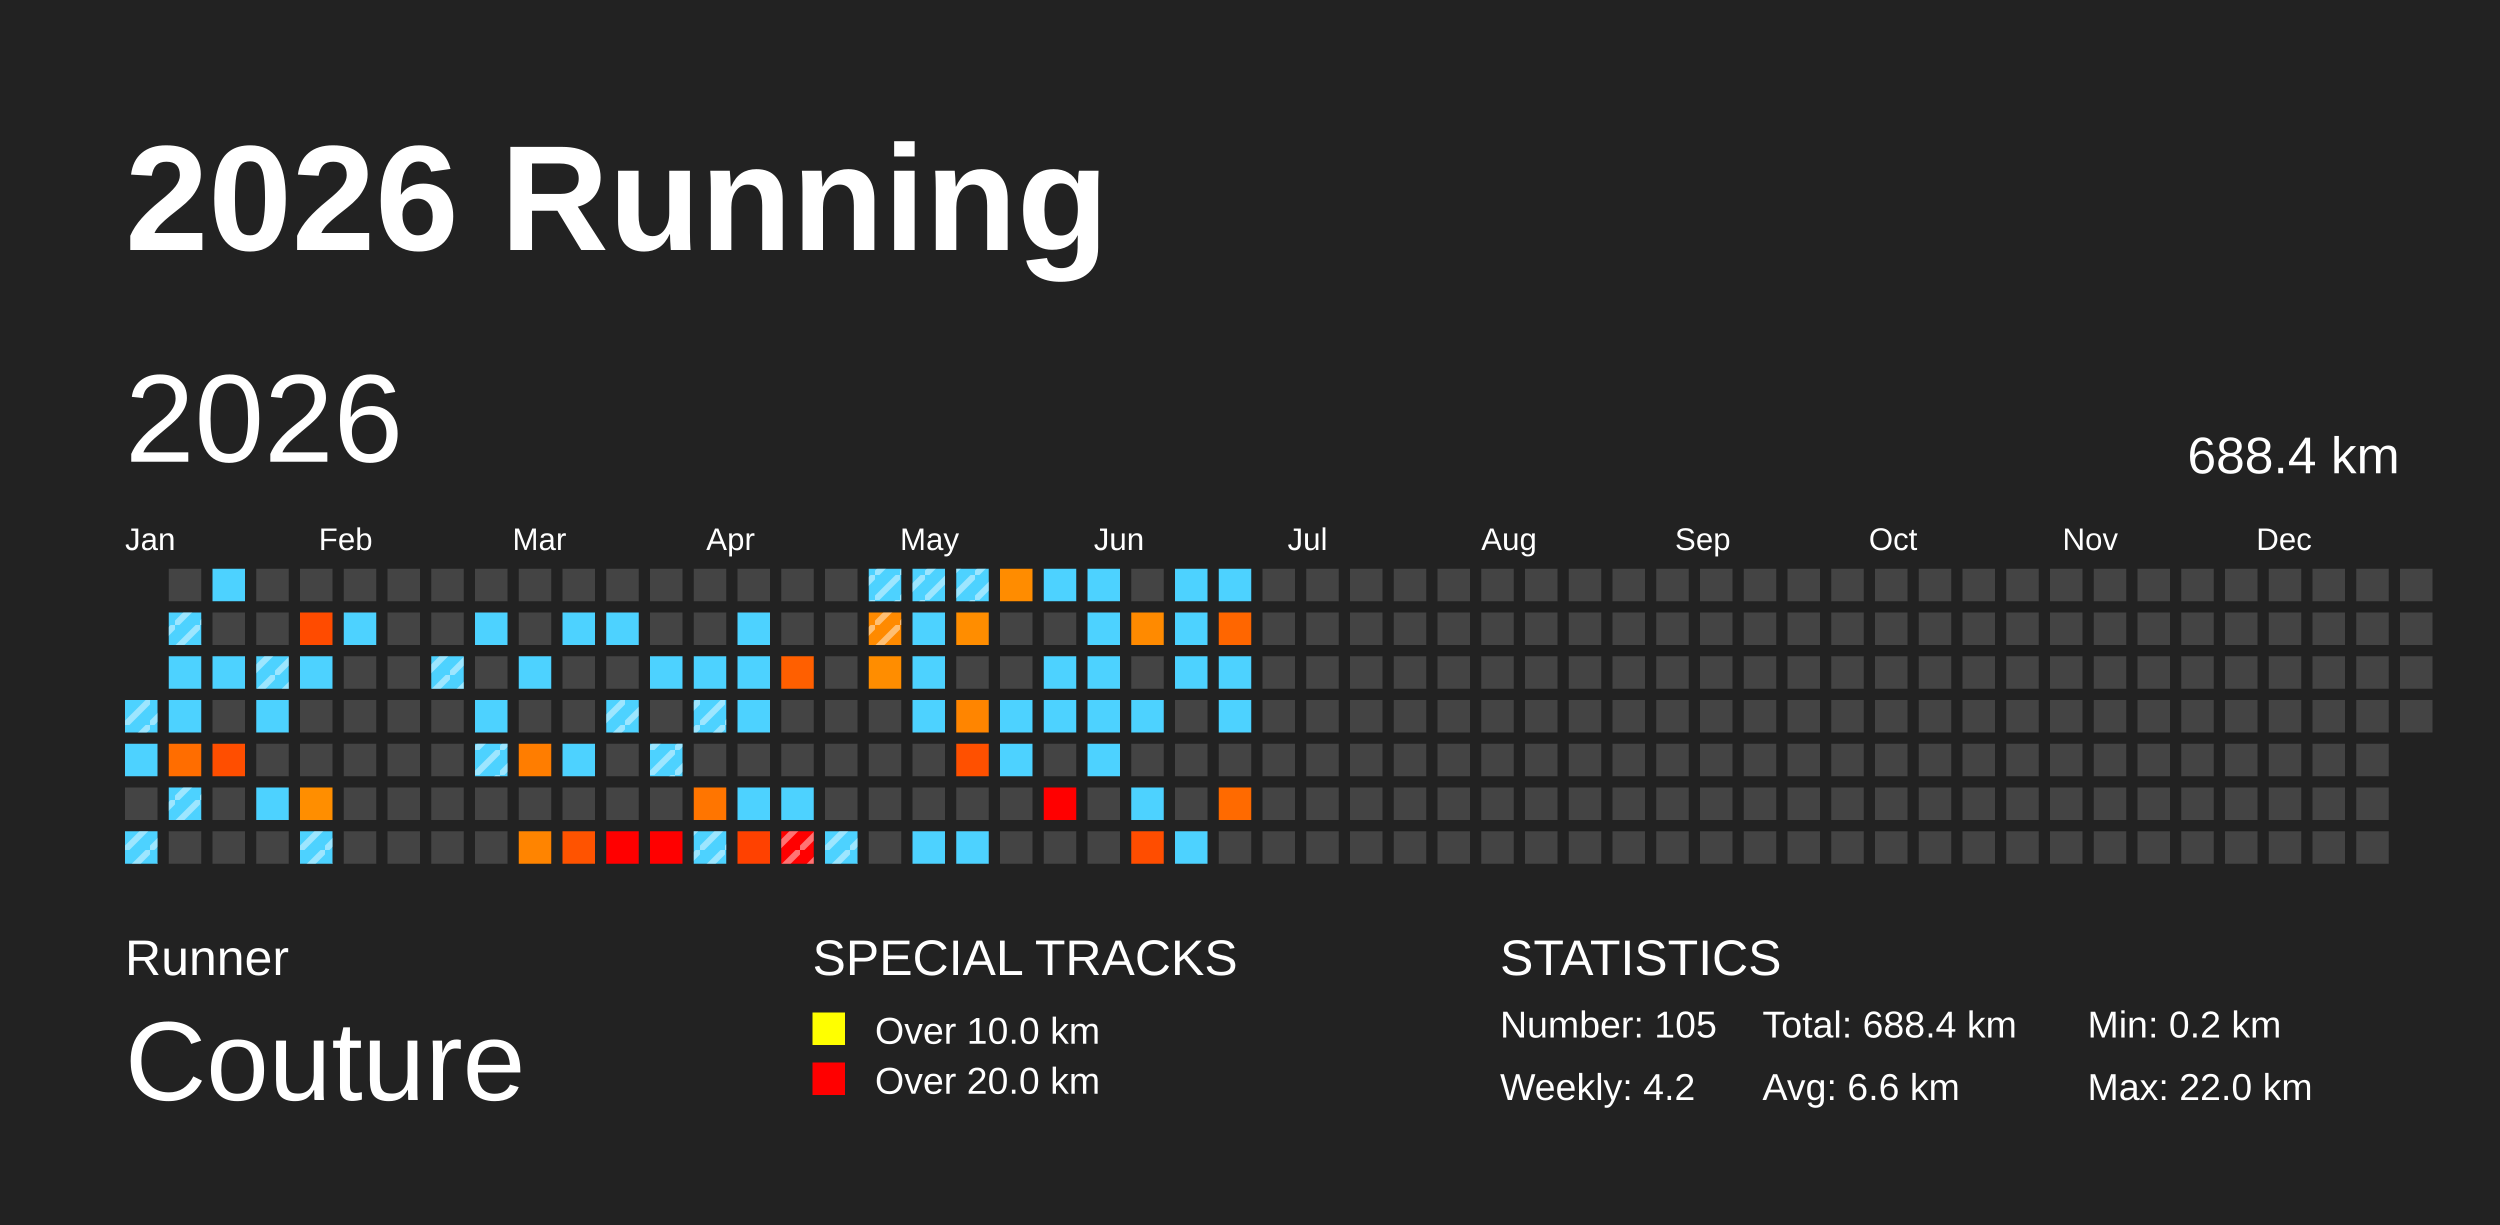
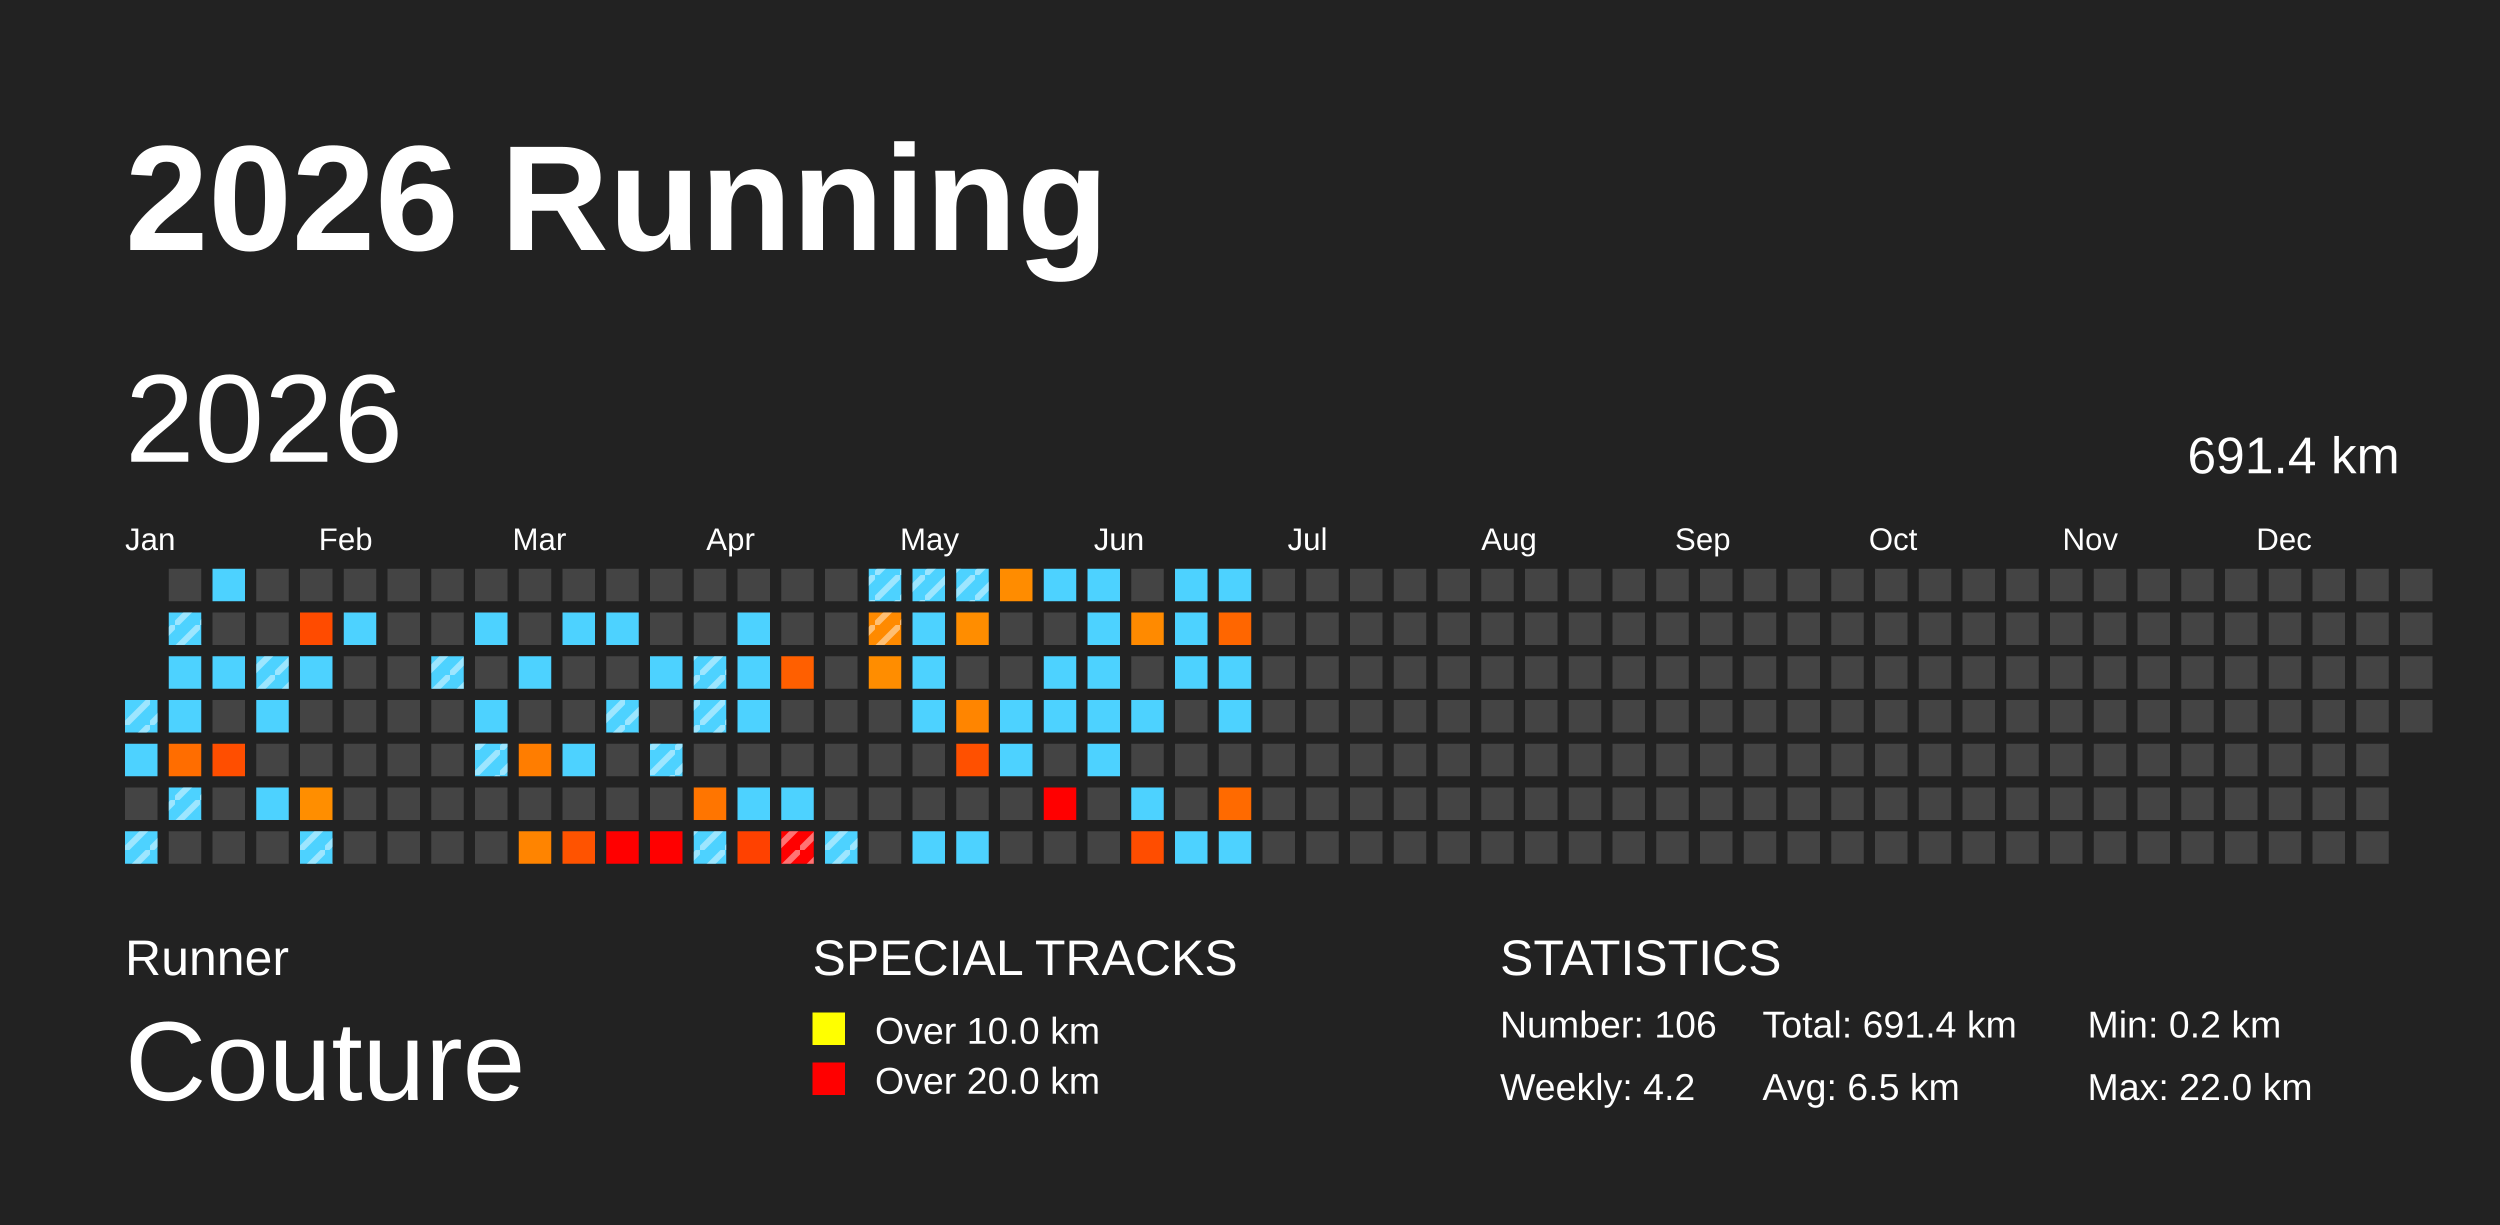
<svg xmlns="http://www.w3.org/2000/svg" baseProfile="full" height="98mm" version="1.1" viewBox="0,0,200,98" width="200mm">
  <defs>
    <pattern height="2" id="indoor-stripe" patternUnits="userSpaceOnUse" width="2">
      <line stroke="white" stroke-opacity="0.45" stroke-width="0.5" x1="0" x2="2" y1="2" y2="0" />
    </pattern>
  </defs>
  <rect fill="#222222" height="98" width="200" x="0" y="0" />
  <text fill="#FFFFFF" style="font-size:12px; font-family:Arial; font-weight:bold;" x="10" y="20">2026 Running</text>
  <text fill="#FFFFFF" style="font-size:4px; font-family:Arial" x="10" y="78">Runner</text>
  <text fill="#FFFFFF" style="font-size:9px; font-family:Arial" x="10" y="88">Couture</text>
  <text fill="#FFFFFF" style="font-size:4px; font-family:Arial" x="65" y="78">SPECIAL TRACKS</text>
  <rect fill="yellow" height="2.6" width="2.6" x="65" y="81" />
  <text fill="#FFFFFF" style="font-size:3px; font-family:Arial" x="70" y="83.5">Over 10.0 km</text>
  <rect fill="red" height="2.6" width="2.6" x="65" y="85" />
  <text fill="#FFFFFF" style="font-size:3px; font-family:Arial" x="70" y="87.5">Over 20.0 km</text>
  <text fill="#FFFFFF" style="font-size:4px; font-family:Arial" x="120" y="78">STATISTICS</text>
-   <text fill="#FFFFFF" style="font-size:3px; font-family:Arial" x="120" y="83">Number: 105</text>
+   <text fill="#FFFFFF" style="font-size:3px; font-family:Arial" x="120" y="83">Number: 106</text>
  <text fill="#FFFFFF" style="font-size:3px; font-family:Arial" x="120" y="88">Weekly: 4.2</text>
-   <text fill="#FFFFFF" style="font-size:3px; font-family:Arial" x="141" y="83">Total: 688.4 km</text>
-   <text fill="#FFFFFF" style="font-size:3px; font-family:Arial" x="141" y="88">Avg: 6.6 km</text>
+   <text fill="#FFFFFF" style="font-size:3px; font-family:Arial" x="141" y="83">Total: 691.4 km</text>
+   <text fill="#FFFFFF" style="font-size:3px; font-family:Arial" x="141" y="88">Avg: 6.5 km</text>
  <text fill="#FFFFFF" style="font-size:3px; font-family:Arial" x="167" y="83">Min: 0.2 km</text>
  <text fill="#FFFFFF" style="font-size:3px; font-family:Arial" x="167" y="88">Max: 22.0 km</text>
  <text dominant-baseline="hanging" fill="#FFFFFF" style="font-size:10.0px; font-family:Arial;" x="10" y="30">2026</text>
-   <text dominant-baseline="hanging" fill="#FFFFFF" style="font-size:4.125px; font-family:Arial;" x="175" y="35">688.4 km</text>
+   <text dominant-baseline="hanging" fill="#FFFFFF" style="font-size:4.125px; font-family:Arial;" x="175" y="35">691.4 km</text>
  <text fill="#FFFFFF" style="font-size:2.5px; font-family:Arial" x="10.0" y="44">Jan</text>
  <text fill="#FFFFFF" style="font-size:2.5px; font-family:Arial" x="25.5" y="44">Feb</text>
  <text fill="#FFFFFF" style="font-size:2.5px; font-family:Arial" x="41.0" y="44">Mar</text>
  <text fill="#FFFFFF" style="font-size:2.5px; font-family:Arial" x="56.5" y="44">Apr</text>
  <text fill="#FFFFFF" style="font-size:2.5px; font-family:Arial" x="72.0" y="44">May</text>
  <text fill="#FFFFFF" style="font-size:2.5px; font-family:Arial" x="87.5" y="44">Jun</text>
  <text fill="#FFFFFF" style="font-size:2.5px; font-family:Arial" x="103.0" y="44">Jul</text>
  <text fill="#FFFFFF" style="font-size:2.5px; font-family:Arial" x="118.5" y="44">Aug</text>
  <text fill="#FFFFFF" style="font-size:2.5px; font-family:Arial" x="134.0" y="44">Sep</text>
  <text fill="#FFFFFF" style="font-size:2.5px; font-family:Arial" x="149.5" y="44">Oct</text>
  <text fill="#FFFFFF" style="font-size:2.5px; font-family:Arial" x="165.0" y="44">Nov</text>
  <text fill="#FFFFFF" style="font-size:2.5px; font-family:Arial" x="180.5" y="44">Dec</text>
  <rect fill="#4dd2ff" height="2.6" width="2.6" x="10.0" y="56.0" />
  <rect fill="url(#indoor-stripe)" height="2.6" width="2.6" x="10.0" y="56.0" />
  <rect fill="#4dd2ff" height="2.6" width="2.6" x="10.0" y="59.5" />
  <rect fill="#444444" height="2.6" width="2.6" x="10.0" y="63.0" />
  <rect fill="#4dd2ff" height="2.6" width="2.6" x="10.0" y="66.5" />
  <rect fill="url(#indoor-stripe)" height="2.6" width="2.6" x="10.0" y="66.5" />
  <rect fill="#444444" height="2.6" width="2.6" x="13.5" y="45.5" />
  <rect fill="#4dd2ff" height="2.6" width="2.6" x="13.5" y="49.0" />
  <rect fill="url(#indoor-stripe)" height="2.6" width="2.6" x="13.5" y="49.0" />
  <rect fill="#4dd2ff" height="2.6" width="2.6" x="13.5" y="52.5" />
  <rect fill="#4dd2ff" height="2.6" width="2.6" x="13.5" y="56.0" />
  <rect fill="#ff6d00" height="2.6" width="2.6" x="13.5" y="59.5" />
  <rect fill="#4dd2ff" height="2.6" width="2.6" x="13.5" y="63.0" />
  <rect fill="url(#indoor-stripe)" height="2.6" width="2.6" x="13.5" y="63.0" />
  <rect fill="#444444" height="2.6" width="2.6" x="13.5" y="66.5" />
  <rect fill="#4dd2ff" height="2.6" width="2.6" x="17.0" y="45.5" />
  <rect fill="#444444" height="2.6" width="2.6" x="17.0" y="49.0" />
  <rect fill="#4dd2ff" height="2.6" width="2.6" x="17.0" y="52.5" />
  <rect fill="#444444" height="2.6" width="2.6" x="17.0" y="56.0" />
  <rect fill="#ff4e00" height="2.6" width="2.6" x="17.0" y="59.5" />
  <rect fill="#444444" height="2.6" width="2.6" x="17.0" y="63.0" />
  <rect fill="#444444" height="2.6" width="2.6" x="17.0" y="66.5" />
  <rect fill="#444444" height="2.6" width="2.6" x="20.5" y="45.5" />
  <rect fill="#444444" height="2.6" width="2.6" x="20.5" y="49.0" />
  <rect fill="#4dd2ff" height="2.6" width="2.6" x="20.5" y="52.5" />
  <rect fill="url(#indoor-stripe)" height="2.6" width="2.6" x="20.5" y="52.5" />
  <rect fill="#4dd2ff" height="2.6" width="2.6" x="20.5" y="56.0" />
  <rect fill="#444444" height="2.6" width="2.6" x="20.5" y="59.5" />
  <rect fill="#4dd2ff" height="2.6" width="2.6" x="20.5" y="63.0" />
  <rect fill="#444444" height="2.6" width="2.6" x="20.5" y="66.5" />
  <rect fill="#444444" height="2.6" width="2.6" x="24.0" y="45.5" />
  <rect fill="#ff4b00" height="2.6" width="2.6" x="24.0" y="49.0" />
  <rect fill="#4dd2ff" height="2.6" width="2.6" x="24.0" y="52.5" />
  <rect fill="#444444" height="2.6" width="2.6" x="24.0" y="56.0" />
  <rect fill="#444444" height="2.6" width="2.6" x="24.0" y="59.5" />
  <rect fill="#ff8e00" height="2.6" width="2.6" x="24.0" y="63.0" />
  <rect fill="#4dd2ff" height="2.6" width="2.6" x="24.0" y="66.5" />
  <rect fill="url(#indoor-stripe)" height="2.6" width="2.6" x="24.0" y="66.5" />
  <rect fill="#444444" height="2.6" width="2.6" x="27.5" y="45.5" />
  <rect fill="#4dd2ff" height="2.6" width="2.6" x="27.5" y="49.0" />
  <rect fill="#444444" height="2.6" width="2.6" x="27.5" y="52.5" />
  <rect fill="#444444" height="2.6" width="2.6" x="27.5" y="56.0" />
  <rect fill="#444444" height="2.6" width="2.6" x="27.5" y="59.5" />
  <rect fill="#444444" height="2.6" width="2.6" x="27.5" y="63.0" />
  <rect fill="#444444" height="2.6" width="2.6" x="27.5" y="66.5" />
  <rect fill="#444444" height="2.6" width="2.6" x="31.0" y="45.5" />
  <rect fill="#444444" height="2.6" width="2.6" x="31.0" y="49.0" />
  <rect fill="#444444" height="2.6" width="2.6" x="31.0" y="52.5" />
  <rect fill="#444444" height="2.6" width="2.6" x="31.0" y="56.0" />
  <rect fill="#444444" height="2.6" width="2.6" x="31.0" y="59.5" />
  <rect fill="#444444" height="2.6" width="2.6" x="31.0" y="63.0" />
  <rect fill="#444444" height="2.6" width="2.6" x="31.0" y="66.5" />
  <rect fill="#444444" height="2.6" width="2.6" x="34.5" y="45.5" />
  <rect fill="#444444" height="2.6" width="2.6" x="34.5" y="49.0" />
  <rect fill="#4dd2ff" height="2.6" width="2.6" x="34.5" y="52.5" />
  <rect fill="url(#indoor-stripe)" height="2.6" width="2.6" x="34.5" y="52.5" />
  <rect fill="#444444" height="2.6" width="2.6" x="34.5" y="56.0" />
  <rect fill="#444444" height="2.6" width="2.6" x="34.5" y="59.5" />
  <rect fill="#444444" height="2.6" width="2.6" x="34.5" y="63.0" />
  <rect fill="#444444" height="2.6" width="2.6" x="34.5" y="66.5" />
  <rect fill="#444444" height="2.6" width="2.6" x="38.0" y="45.5" />
  <rect fill="#4dd2ff" height="2.6" width="2.6" x="38.0" y="49.0" />
  <rect fill="#444444" height="2.6" width="2.6" x="38.0" y="52.5" />
  <rect fill="#4dd2ff" height="2.6" width="2.6" x="38.0" y="56.0" />
  <rect fill="#4dd2ff" height="2.6" width="2.6" x="38.0" y="59.5" />
  <rect fill="url(#indoor-stripe)" height="2.6" width="2.6" x="38.0" y="59.5" />
  <rect fill="#444444" height="2.6" width="2.6" x="38.0" y="63.0" />
  <rect fill="#444444" height="2.6" width="2.6" x="38.0" y="66.5" />
  <rect fill="#444444" height="2.6" width="2.6" x="41.5" y="45.5" />
  <rect fill="#444444" height="2.6" width="2.6" x="41.5" y="49.0" />
  <rect fill="#4dd2ff" height="2.6" width="2.6" x="41.5" y="52.5" />
  <rect fill="#444444" height="2.6" width="2.6" x="41.5" y="56.0" />
  <rect fill="#ff7d00" height="2.6" width="2.6" x="41.5" y="59.5" />
  <rect fill="#444444" height="2.6" width="2.6" x="41.5" y="63.0" />
  <rect fill="#ff8400" height="2.6" width="2.6" x="41.5" y="66.5" />
  <rect fill="#444444" height="2.6" width="2.6" x="45.0" y="45.5" />
  <rect fill="#4dd2ff" height="2.6" width="2.6" x="45.0" y="49.0" />
  <rect fill="#444444" height="2.6" width="2.6" x="45.0" y="52.5" />
  <rect fill="#444444" height="2.6" width="2.6" x="45.0" y="56.0" />
  <rect fill="#4dd2ff" height="2.6" width="2.6" x="45.0" y="59.5" />
  <rect fill="#444444" height="2.6" width="2.6" x="45.0" y="63.0" />
  <rect fill="#ff5300" height="2.6" width="2.6" x="45.0" y="66.5" />
  <rect fill="#444444" height="2.6" width="2.6" x="48.5" y="45.5" />
  <rect fill="#4dd2ff" height="2.6" width="2.6" x="48.5" y="49.0" />
  <rect fill="#444444" height="2.6" width="2.6" x="48.5" y="52.5" />
  <rect fill="#4dd2ff" height="2.6" width="2.6" x="48.5" y="56.0" />
  <rect fill="url(#indoor-stripe)" height="2.6" width="2.6" x="48.5" y="56.0" />
  <rect fill="#444444" height="2.6" width="2.6" x="48.5" y="59.5" />
  <rect fill="#444444" height="2.6" width="2.6" x="48.5" y="63.0" />
  <rect fill="red" height="2.6" width="2.6" x="48.5" y="66.5" />
  <rect fill="#444444" height="2.6" width="2.6" x="52.0" y="45.5" />
  <rect fill="#444444" height="2.6" width="2.6" x="52.0" y="49.0" />
  <rect fill="#4dd2ff" height="2.6" width="2.6" x="52.0" y="52.5" />
  <rect fill="#444444" height="2.6" width="2.6" x="52.0" y="56.0" />
  <rect fill="#4dd2ff" height="2.6" width="2.6" x="52.0" y="59.5" />
  <rect fill="url(#indoor-stripe)" height="2.6" width="2.6" x="52.0" y="59.5" />
  <rect fill="#444444" height="2.6" width="2.6" x="52.0" y="63.0" />
  <rect fill="red" height="2.6" width="2.6" x="52.0" y="66.5" />
  <rect fill="#444444" height="2.6" width="2.6" x="55.5" y="45.5" />
  <rect fill="#444444" height="2.6" width="2.6" x="55.5" y="49.0" />
  <rect fill="#4dd2ff" height="2.6" width="2.6" x="55.5" y="52.5" />
+   <rect fill="url(#indoor-stripe)" height="2.6" width="2.6" x="55.5" y="52.5" />
  <rect fill="#4dd2ff" height="2.6" width="2.6" x="55.5" y="56.0" />
  <rect fill="url(#indoor-stripe)" height="2.6" width="2.6" x="55.5" y="56.0" />
  <rect fill="#444444" height="2.6" width="2.6" x="55.5" y="59.5" />
  <rect fill="#ff7500" height="2.6" width="2.6" x="55.5" y="63.0" />
  <rect fill="#4dd2ff" height="2.6" width="2.6" x="55.5" y="66.5" />
  <rect fill="url(#indoor-stripe)" height="2.6" width="2.6" x="55.5" y="66.5" />
  <rect fill="#444444" height="2.6" width="2.6" x="59.0" y="45.5" />
  <rect fill="#4dd2ff" height="2.6" width="2.6" x="59.0" y="49.0" />
  <rect fill="#4dd2ff" height="2.6" width="2.6" x="59.0" y="52.5" />
  <rect fill="#4dd2ff" height="2.6" width="2.6" x="59.0" y="56.0" />
  <rect fill="#444444" height="2.6" width="2.6" x="59.0" y="59.5" />
  <rect fill="#4dd2ff" height="2.6" width="2.6" x="59.0" y="63.0" />
  <rect fill="#ff4100" height="2.6" width="2.6" x="59.0" y="66.5" />
  <rect fill="#444444" height="2.6" width="2.6" x="62.5" y="45.5" />
  <rect fill="#444444" height="2.6" width="2.6" x="62.5" y="49.0" />
  <rect fill="#ff5f00" height="2.6" width="2.6" x="62.5" y="52.5" />
  <rect fill="#444444" height="2.6" width="2.6" x="62.5" y="56.0" />
  <rect fill="#444444" height="2.6" width="2.6" x="62.5" y="59.5" />
  <rect fill="#4dd2ff" height="2.6" width="2.6" x="62.5" y="63.0" />
  <rect fill="red" height="2.6" width="2.6" x="62.5" y="66.5" />
  <rect fill="url(#indoor-stripe)" height="2.6" width="2.6" x="62.5" y="66.5" />
  <rect fill="#444444" height="2.6" width="2.6" x="66.0" y="45.5" />
  <rect fill="#444444" height="2.6" width="2.6" x="66.0" y="49.0" />
  <rect fill="#444444" height="2.6" width="2.6" x="66.0" y="52.5" />
  <rect fill="#444444" height="2.6" width="2.6" x="66.0" y="56.0" />
  <rect fill="#444444" height="2.6" width="2.6" x="66.0" y="59.5" />
  <rect fill="#444444" height="2.6" width="2.6" x="66.0" y="63.0" />
  <rect fill="#4dd2ff" height="2.6" width="2.6" x="66.0" y="66.5" />
  <rect fill="url(#indoor-stripe)" height="2.6" width="2.6" x="66.0" y="66.5" />
  <rect fill="#4dd2ff" height="2.6" width="2.6" x="69.5" y="45.5" />
  <rect fill="url(#indoor-stripe)" height="2.6" width="2.6" x="69.5" y="45.5" />
  <rect fill="#ff8a00" height="2.6" width="2.6" x="69.5" y="49.0" />
  <rect fill="url(#indoor-stripe)" height="2.6" width="2.6" x="69.5" y="49.0" />
  <rect fill="#ff8d00" height="2.6" width="2.6" x="69.5" y="52.5" />
  <rect fill="#444444" height="2.6" width="2.6" x="69.5" y="56.0" />
  <rect fill="#444444" height="2.6" width="2.6" x="69.5" y="59.5" />
  <rect fill="#444444" height="2.6" width="2.6" x="69.5" y="63.0" />
  <rect fill="#444444" height="2.6" width="2.6" x="69.5" y="66.5" />
  <rect fill="#4dd2ff" height="2.6" width="2.6" x="73.0" y="45.5" />
  <rect fill="url(#indoor-stripe)" height="2.6" width="2.6" x="73.0" y="45.5" />
  <rect fill="#4dd2ff" height="2.6" width="2.6" x="73.0" y="49.0" />
  <rect fill="#4dd2ff" height="2.6" width="2.6" x="73.0" y="52.5" />
  <rect fill="#4dd2ff" height="2.6" width="2.6" x="73.0" y="56.0" />
  <rect fill="#444444" height="2.6" width="2.6" x="73.0" y="59.5" />
  <rect fill="#444444" height="2.6" width="2.6" x="73.0" y="63.0" />
  <rect fill="#4dd2ff" height="2.6" width="2.6" x="73.0" y="66.5" />
  <rect fill="#4dd2ff" height="2.6" width="2.6" x="76.5" y="45.5" />
  <rect fill="url(#indoor-stripe)" height="2.6" width="2.6" x="76.5" y="45.5" />
  <rect fill="#ff8d00" height="2.6" width="2.6" x="76.5" y="49.0" />
  <rect fill="#444444" height="2.6" width="2.6" x="76.5" y="52.5" />
  <rect fill="#ff8500" height="2.6" width="2.6" x="76.5" y="56.0" />
  <rect fill="#ff5000" height="2.6" width="2.6" x="76.5" y="59.5" />
  <rect fill="#444444" height="2.6" width="2.6" x="76.5" y="63.0" />
  <rect fill="#4dd2ff" height="2.6" width="2.6" x="76.5" y="66.5" />
  <rect fill="#ff8c00" height="2.6" width="2.6" x="80.0" y="45.5" />
  <rect fill="#444444" height="2.6" width="2.6" x="80.0" y="49.0" />
  <rect fill="#444444" height="2.6" width="2.6" x="80.0" y="52.5" />
  <rect fill="#4dd2ff" height="2.6" width="2.6" x="80.0" y="56.0" />
  <rect fill="#4dd2ff" height="2.6" width="2.6" x="80.0" y="59.5" />
  <rect fill="#444444" height="2.6" width="2.6" x="80.0" y="63.0" />
  <rect fill="#444444" height="2.6" width="2.6" x="80.0" y="66.5" />
  <rect fill="#4dd2ff" height="2.6" width="2.6" x="83.5" y="45.5" />
  <rect fill="#444444" height="2.6" width="2.6" x="83.5" y="49.0" />
  <rect fill="#4dd2ff" height="2.6" width="2.6" x="83.5" y="52.5" />
  <rect fill="#4dd2ff" height="2.6" width="2.6" x="83.5" y="56.0" />
  <rect fill="#444444" height="2.6" width="2.6" x="83.5" y="59.5" />
  <rect fill="red" height="2.6" width="2.6" x="83.5" y="63.0" />
  <rect fill="#444444" height="2.6" width="2.6" x="83.5" y="66.5" />
  <rect fill="#4dd2ff" height="2.6" width="2.6" x="87.0" y="45.5" />
  <rect fill="#4dd2ff" height="2.6" width="2.6" x="87.0" y="49.0" />
  <rect fill="#4dd2ff" height="2.6" width="2.6" x="87.0" y="52.5" />
  <rect fill="#4dd2ff" height="2.6" width="2.6" x="87.0" y="56.0" />
  <rect fill="#4dd2ff" height="2.6" width="2.6" x="87.0" y="59.5" />
  <rect fill="#444444" height="2.6" width="2.6" x="87.0" y="63.0" />
  <rect fill="#444444" height="2.6" width="2.6" x="87.0" y="66.5" />
  <rect fill="#444444" height="2.6" width="2.6" x="90.5" y="45.5" />
  <rect fill="#ff8a00" height="2.6" width="2.6" x="90.5" y="49.0" />
  <rect fill="#444444" height="2.6" width="2.6" x="90.5" y="52.5" />
  <rect fill="#4dd2ff" height="2.6" width="2.6" x="90.5" y="56.0" />
  <rect fill="#444444" height="2.6" width="2.6" x="90.5" y="59.5" />
  <rect fill="#4dd2ff" height="2.6" width="2.6" x="90.5" y="63.0" />
  <rect fill="#ff4d00" height="2.6" width="2.6" x="90.5" y="66.5" />
  <rect fill="#4dd2ff" height="2.6" width="2.6" x="94.0" y="45.5" />
  <rect fill="#4dd2ff" height="2.6" width="2.6" x="94.0" y="49.0" />
  <rect fill="#4dd2ff" height="2.6" width="2.6" x="94.0" y="52.5" />
  <rect fill="#444444" height="2.6" width="2.6" x="94.0" y="56.0" />
  <rect fill="#444444" height="2.6" width="2.6" x="94.0" y="59.5" />
  <rect fill="#444444" height="2.6" width="2.6" x="94.0" y="63.0" />
  <rect fill="#4dd2ff" height="2.6" width="2.6" x="94.0" y="66.5" />
  <rect fill="#4dd2ff" height="2.6" width="2.6" x="97.5" y="45.5" />
  <rect fill="#ff6600" height="2.6" width="2.6" x="97.5" y="49.0" />
  <rect fill="#4dd2ff" height="2.6" width="2.6" x="97.5" y="52.5" />
  <rect fill="#4dd2ff" height="2.6" width="2.6" x="97.5" y="56.0" />
  <rect fill="#444444" height="2.6" width="2.6" x="97.5" y="59.5" />
  <rect fill="#ff6a00" height="2.6" width="2.6" x="97.5" y="63.0" />
-   <rect fill="#444444" height="2.6" width="2.6" x="97.5" y="66.5" />
+   <rect fill="#4dd2ff" height="2.6" width="2.6" x="97.5" y="66.5" />
  <rect fill="#444444" height="2.6" width="2.6" x="101.0" y="45.5" />
  <rect fill="#444444" height="2.6" width="2.6" x="101.0" y="49.0" />
  <rect fill="#444444" height="2.6" width="2.6" x="101.0" y="52.5" />
  <rect fill="#444444" height="2.6" width="2.6" x="101.0" y="56.0" />
  <rect fill="#444444" height="2.6" width="2.6" x="101.0" y="59.5" />
  <rect fill="#444444" height="2.6" width="2.6" x="101.0" y="63.0" />
  <rect fill="#444444" height="2.6" width="2.6" x="101.0" y="66.5" />
  <rect fill="#444444" height="2.6" width="2.6" x="104.5" y="45.5" />
  <rect fill="#444444" height="2.6" width="2.6" x="104.5" y="49.0" />
  <rect fill="#444444" height="2.6" width="2.6" x="104.5" y="52.5" />
  <rect fill="#444444" height="2.6" width="2.6" x="104.5" y="56.0" />
  <rect fill="#444444" height="2.6" width="2.6" x="104.5" y="59.5" />
  <rect fill="#444444" height="2.6" width="2.6" x="104.5" y="63.0" />
  <rect fill="#444444" height="2.6" width="2.6" x="104.5" y="66.5" />
  <rect fill="#444444" height="2.6" width="2.6" x="108.0" y="45.5" />
  <rect fill="#444444" height="2.6" width="2.6" x="108.0" y="49.0" />
  <rect fill="#444444" height="2.6" width="2.6" x="108.0" y="52.5" />
  <rect fill="#444444" height="2.6" width="2.6" x="108.0" y="56.0" />
  <rect fill="#444444" height="2.6" width="2.6" x="108.0" y="59.5" />
  <rect fill="#444444" height="2.6" width="2.6" x="108.0" y="63.0" />
  <rect fill="#444444" height="2.6" width="2.6" x="108.0" y="66.5" />
  <rect fill="#444444" height="2.6" width="2.6" x="111.5" y="45.5" />
  <rect fill="#444444" height="2.6" width="2.6" x="111.5" y="49.0" />
  <rect fill="#444444" height="2.6" width="2.6" x="111.5" y="52.5" />
  <rect fill="#444444" height="2.6" width="2.6" x="111.5" y="56.0" />
  <rect fill="#444444" height="2.6" width="2.6" x="111.5" y="59.5" />
  <rect fill="#444444" height="2.6" width="2.6" x="111.5" y="63.0" />
  <rect fill="#444444" height="2.6" width="2.6" x="111.5" y="66.5" />
  <rect fill="#444444" height="2.6" width="2.6" x="115.0" y="45.5" />
  <rect fill="#444444" height="2.6" width="2.6" x="115.0" y="49.0" />
  <rect fill="#444444" height="2.6" width="2.6" x="115.0" y="52.5" />
  <rect fill="#444444" height="2.6" width="2.6" x="115.0" y="56.0" />
  <rect fill="#444444" height="2.6" width="2.6" x="115.0" y="59.5" />
  <rect fill="#444444" height="2.6" width="2.6" x="115.0" y="63.0" />
  <rect fill="#444444" height="2.6" width="2.6" x="115.0" y="66.5" />
  <rect fill="#444444" height="2.6" width="2.6" x="118.5" y="45.5" />
  <rect fill="#444444" height="2.6" width="2.6" x="118.5" y="49.0" />
  <rect fill="#444444" height="2.6" width="2.6" x="118.5" y="52.5" />
  <rect fill="#444444" height="2.6" width="2.6" x="118.5" y="56.0" />
  <rect fill="#444444" height="2.6" width="2.6" x="118.5" y="59.5" />
  <rect fill="#444444" height="2.6" width="2.6" x="118.5" y="63.0" />
  <rect fill="#444444" height="2.6" width="2.6" x="118.5" y="66.5" />
  <rect fill="#444444" height="2.6" width="2.6" x="122.0" y="45.5" />
  <rect fill="#444444" height="2.6" width="2.6" x="122.0" y="49.0" />
  <rect fill="#444444" height="2.6" width="2.6" x="122.0" y="52.5" />
  <rect fill="#444444" height="2.6" width="2.6" x="122.0" y="56.0" />
  <rect fill="#444444" height="2.6" width="2.6" x="122.0" y="59.5" />
  <rect fill="#444444" height="2.6" width="2.6" x="122.0" y="63.0" />
  <rect fill="#444444" height="2.6" width="2.6" x="122.0" y="66.5" />
  <rect fill="#444444" height="2.6" width="2.6" x="125.5" y="45.5" />
  <rect fill="#444444" height="2.6" width="2.6" x="125.5" y="49.0" />
  <rect fill="#444444" height="2.6" width="2.6" x="125.5" y="52.5" />
  <rect fill="#444444" height="2.6" width="2.6" x="125.5" y="56.0" />
  <rect fill="#444444" height="2.6" width="2.6" x="125.5" y="59.5" />
  <rect fill="#444444" height="2.6" width="2.6" x="125.5" y="63.0" />
  <rect fill="#444444" height="2.6" width="2.6" x="125.5" y="66.5" />
  <rect fill="#444444" height="2.6" width="2.6" x="129.0" y="45.5" />
  <rect fill="#444444" height="2.6" width="2.6" x="129.0" y="49.0" />
  <rect fill="#444444" height="2.6" width="2.6" x="129.0" y="52.5" />
  <rect fill="#444444" height="2.6" width="2.6" x="129.0" y="56.0" />
  <rect fill="#444444" height="2.6" width="2.6" x="129.0" y="59.5" />
  <rect fill="#444444" height="2.6" width="2.6" x="129.0" y="63.0" />
  <rect fill="#444444" height="2.6" width="2.6" x="129.0" y="66.5" />
  <rect fill="#444444" height="2.6" width="2.6" x="132.5" y="45.5" />
  <rect fill="#444444" height="2.6" width="2.6" x="132.5" y="49.0" />
  <rect fill="#444444" height="2.6" width="2.6" x="132.5" y="52.5" />
  <rect fill="#444444" height="2.6" width="2.6" x="132.5" y="56.0" />
  <rect fill="#444444" height="2.6" width="2.6" x="132.5" y="59.5" />
  <rect fill="#444444" height="2.6" width="2.6" x="132.5" y="63.0" />
  <rect fill="#444444" height="2.6" width="2.6" x="132.5" y="66.5" />
  <rect fill="#444444" height="2.6" width="2.6" x="136.0" y="45.5" />
  <rect fill="#444444" height="2.6" width="2.6" x="136.0" y="49.0" />
  <rect fill="#444444" height="2.6" width="2.6" x="136.0" y="52.5" />
  <rect fill="#444444" height="2.6" width="2.6" x="136.0" y="56.0" />
  <rect fill="#444444" height="2.6" width="2.6" x="136.0" y="59.5" />
  <rect fill="#444444" height="2.6" width="2.6" x="136.0" y="63.0" />
  <rect fill="#444444" height="2.6" width="2.6" x="136.0" y="66.5" />
  <rect fill="#444444" height="2.6" width="2.6" x="139.5" y="45.5" />
  <rect fill="#444444" height="2.6" width="2.6" x="139.5" y="49.0" />
  <rect fill="#444444" height="2.6" width="2.6" x="139.5" y="52.5" />
  <rect fill="#444444" height="2.6" width="2.6" x="139.5" y="56.0" />
  <rect fill="#444444" height="2.6" width="2.6" x="139.5" y="59.5" />
  <rect fill="#444444" height="2.6" width="2.6" x="139.5" y="63.0" />
  <rect fill="#444444" height="2.6" width="2.6" x="139.5" y="66.5" />
  <rect fill="#444444" height="2.6" width="2.6" x="143.0" y="45.5" />
  <rect fill="#444444" height="2.6" width="2.6" x="143.0" y="49.0" />
  <rect fill="#444444" height="2.6" width="2.6" x="143.0" y="52.5" />
  <rect fill="#444444" height="2.6" width="2.6" x="143.0" y="56.0" />
  <rect fill="#444444" height="2.6" width="2.6" x="143.0" y="59.5" />
  <rect fill="#444444" height="2.6" width="2.6" x="143.0" y="63.0" />
  <rect fill="#444444" height="2.6" width="2.6" x="143.0" y="66.5" />
  <rect fill="#444444" height="2.6" width="2.6" x="146.5" y="45.5" />
  <rect fill="#444444" height="2.6" width="2.6" x="146.5" y="49.0" />
  <rect fill="#444444" height="2.6" width="2.6" x="146.5" y="52.5" />
  <rect fill="#444444" height="2.6" width="2.6" x="146.5" y="56.0" />
  <rect fill="#444444" height="2.6" width="2.6" x="146.5" y="59.5" />
  <rect fill="#444444" height="2.6" width="2.6" x="146.5" y="63.0" />
  <rect fill="#444444" height="2.6" width="2.6" x="146.5" y="66.5" />
  <rect fill="#444444" height="2.6" width="2.6" x="150.0" y="45.5" />
  <rect fill="#444444" height="2.6" width="2.6" x="150.0" y="49.0" />
  <rect fill="#444444" height="2.6" width="2.6" x="150.0" y="52.5" />
  <rect fill="#444444" height="2.6" width="2.6" x="150.0" y="56.0" />
  <rect fill="#444444" height="2.6" width="2.6" x="150.0" y="59.5" />
  <rect fill="#444444" height="2.6" width="2.6" x="150.0" y="63.0" />
  <rect fill="#444444" height="2.6" width="2.6" x="150.0" y="66.5" />
  <rect fill="#444444" height="2.6" width="2.6" x="153.5" y="45.5" />
  <rect fill="#444444" height="2.6" width="2.6" x="153.5" y="49.0" />
  <rect fill="#444444" height="2.6" width="2.6" x="153.5" y="52.5" />
  <rect fill="#444444" height="2.6" width="2.6" x="153.5" y="56.0" />
  <rect fill="#444444" height="2.6" width="2.6" x="153.5" y="59.5" />
  <rect fill="#444444" height="2.6" width="2.6" x="153.5" y="63.0" />
  <rect fill="#444444" height="2.6" width="2.6" x="153.5" y="66.5" />
  <rect fill="#444444" height="2.6" width="2.6" x="157.0" y="45.5" />
  <rect fill="#444444" height="2.6" width="2.6" x="157.0" y="49.0" />
  <rect fill="#444444" height="2.6" width="2.6" x="157.0" y="52.5" />
  <rect fill="#444444" height="2.6" width="2.6" x="157.0" y="56.0" />
  <rect fill="#444444" height="2.6" width="2.6" x="157.0" y="59.5" />
  <rect fill="#444444" height="2.6" width="2.6" x="157.0" y="63.0" />
  <rect fill="#444444" height="2.6" width="2.6" x="157.0" y="66.5" />
  <rect fill="#444444" height="2.6" width="2.6" x="160.5" y="45.5" />
  <rect fill="#444444" height="2.6" width="2.6" x="160.5" y="49.0" />
  <rect fill="#444444" height="2.6" width="2.6" x="160.5" y="52.5" />
  <rect fill="#444444" height="2.6" width="2.6" x="160.5" y="56.0" />
  <rect fill="#444444" height="2.6" width="2.6" x="160.5" y="59.5" />
  <rect fill="#444444" height="2.6" width="2.6" x="160.5" y="63.0" />
  <rect fill="#444444" height="2.6" width="2.6" x="160.5" y="66.5" />
  <rect fill="#444444" height="2.6" width="2.6" x="164.0" y="45.5" />
  <rect fill="#444444" height="2.6" width="2.6" x="164.0" y="49.0" />
  <rect fill="#444444" height="2.6" width="2.6" x="164.0" y="52.5" />
  <rect fill="#444444" height="2.6" width="2.6" x="164.0" y="56.0" />
  <rect fill="#444444" height="2.6" width="2.6" x="164.0" y="59.5" />
  <rect fill="#444444" height="2.6" width="2.6" x="164.0" y="63.0" />
  <rect fill="#444444" height="2.6" width="2.6" x="164.0" y="66.5" />
  <rect fill="#444444" height="2.6" width="2.6" x="167.5" y="45.5" />
  <rect fill="#444444" height="2.6" width="2.6" x="167.5" y="49.0" />
  <rect fill="#444444" height="2.6" width="2.6" x="167.5" y="52.5" />
  <rect fill="#444444" height="2.6" width="2.6" x="167.5" y="56.0" />
  <rect fill="#444444" height="2.6" width="2.6" x="167.5" y="59.5" />
  <rect fill="#444444" height="2.6" width="2.6" x="167.5" y="63.0" />
  <rect fill="#444444" height="2.6" width="2.6" x="167.5" y="66.5" />
  <rect fill="#444444" height="2.6" width="2.6" x="171.0" y="45.5" />
  <rect fill="#444444" height="2.6" width="2.6" x="171.0" y="49.0" />
  <rect fill="#444444" height="2.6" width="2.6" x="171.0" y="52.5" />
  <rect fill="#444444" height="2.6" width="2.6" x="171.0" y="56.0" />
  <rect fill="#444444" height="2.6" width="2.6" x="171.0" y="59.5" />
  <rect fill="#444444" height="2.6" width="2.6" x="171.0" y="63.0" />
  <rect fill="#444444" height="2.6" width="2.6" x="171.0" y="66.5" />
  <rect fill="#444444" height="2.6" width="2.6" x="174.5" y="45.5" />
  <rect fill="#444444" height="2.6" width="2.6" x="174.5" y="49.0" />
  <rect fill="#444444" height="2.6" width="2.6" x="174.5" y="52.5" />
  <rect fill="#444444" height="2.6" width="2.6" x="174.5" y="56.0" />
  <rect fill="#444444" height="2.6" width="2.6" x="174.5" y="59.5" />
  <rect fill="#444444" height="2.6" width="2.6" x="174.5" y="63.0" />
  <rect fill="#444444" height="2.6" width="2.6" x="174.5" y="66.5" />
  <rect fill="#444444" height="2.6" width="2.6" x="178.0" y="45.5" />
  <rect fill="#444444" height="2.6" width="2.6" x="178.0" y="49.0" />
  <rect fill="#444444" height="2.6" width="2.6" x="178.0" y="52.5" />
  <rect fill="#444444" height="2.6" width="2.6" x="178.0" y="56.0" />
  <rect fill="#444444" height="2.6" width="2.6" x="178.0" y="59.5" />
  <rect fill="#444444" height="2.6" width="2.6" x="178.0" y="63.0" />
  <rect fill="#444444" height="2.6" width="2.6" x="178.0" y="66.5" />
  <rect fill="#444444" height="2.6" width="2.6" x="181.5" y="45.5" />
  <rect fill="#444444" height="2.6" width="2.6" x="181.5" y="49.0" />
  <rect fill="#444444" height="2.6" width="2.6" x="181.5" y="52.5" />
  <rect fill="#444444" height="2.6" width="2.6" x="181.5" y="56.0" />
  <rect fill="#444444" height="2.6" width="2.6" x="181.5" y="59.5" />
  <rect fill="#444444" height="2.6" width="2.6" x="181.5" y="63.0" />
  <rect fill="#444444" height="2.6" width="2.6" x="181.5" y="66.5" />
  <rect fill="#444444" height="2.6" width="2.6" x="185.0" y="45.5" />
  <rect fill="#444444" height="2.6" width="2.6" x="185.0" y="49.0" />
  <rect fill="#444444" height="2.6" width="2.6" x="185.0" y="52.5" />
  <rect fill="#444444" height="2.6" width="2.6" x="185.0" y="56.0" />
  <rect fill="#444444" height="2.6" width="2.6" x="185.0" y="59.5" />
  <rect fill="#444444" height="2.6" width="2.6" x="185.0" y="63.0" />
  <rect fill="#444444" height="2.6" width="2.6" x="185.0" y="66.5" />
  <rect fill="#444444" height="2.6" width="2.6" x="188.5" y="45.5" />
  <rect fill="#444444" height="2.6" width="2.6" x="188.5" y="49.0" />
  <rect fill="#444444" height="2.6" width="2.6" x="188.5" y="52.5" />
  <rect fill="#444444" height="2.6" width="2.6" x="188.5" y="56.0" />
  <rect fill="#444444" height="2.6" width="2.6" x="188.5" y="59.5" />
  <rect fill="#444444" height="2.6" width="2.6" x="188.5" y="63.0" />
  <rect fill="#444444" height="2.6" width="2.6" x="188.5" y="66.5" />
  <rect fill="#444444" height="2.6" width="2.6" x="192.0" y="45.5" />
  <rect fill="#444444" height="2.6" width="2.6" x="192.0" y="49.0" />
  <rect fill="#444444" height="2.6" width="2.6" x="192.0" y="52.5" />
  <rect fill="#444444" height="2.6" width="2.6" x="192.0" y="56.0" />
</svg>
